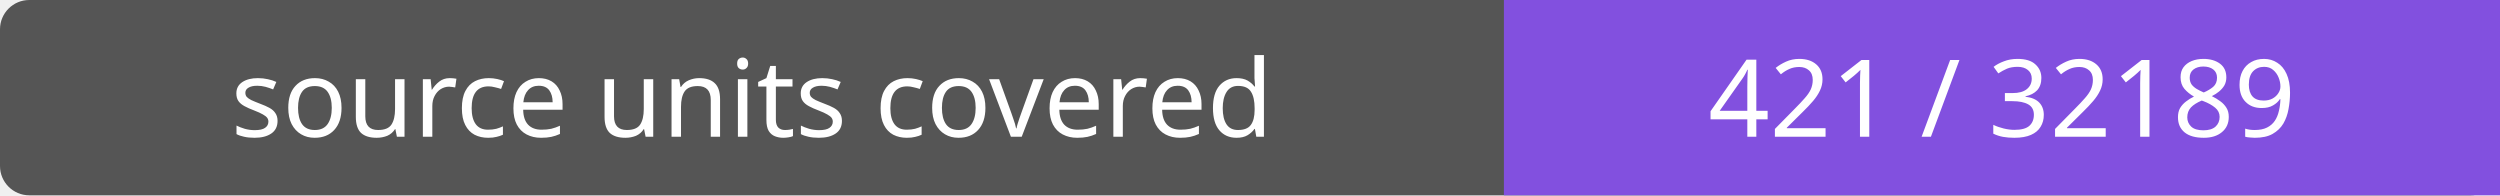
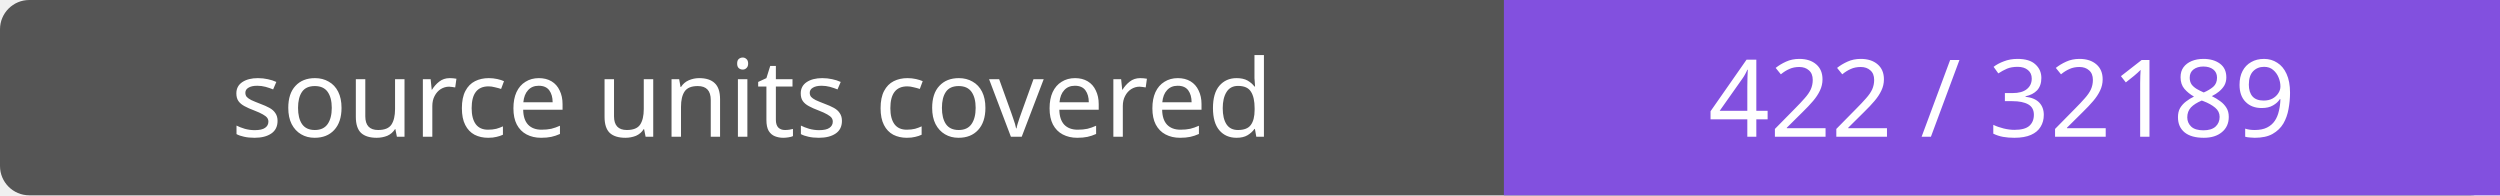
- <svg xmlns="http://www.w3.org/2000/svg" width="256" height="20" role="img" aria-label="source units covered: 421 / 32189">
+ <svg xmlns="http://www.w3.org/2000/svg" width="256" height="20" role="img" aria-label="source units covered: 422 / 32189">
  <rect width="256" height="20" rx="3" fill="#555" />
  <path fill="#8250df" d="M154 0h102v20H154z" />
  <g fill="#fff" text-anchor="middle" font-family="Verdana,sans-serif" font-size="11">
    <text x="77.0" y="14">source units covered</text>
-     <text x="205.0" y="14">421 / 32189</text>
+     <text x="205.0" y="14">422 / 32189</text>
  </g>
</svg>
